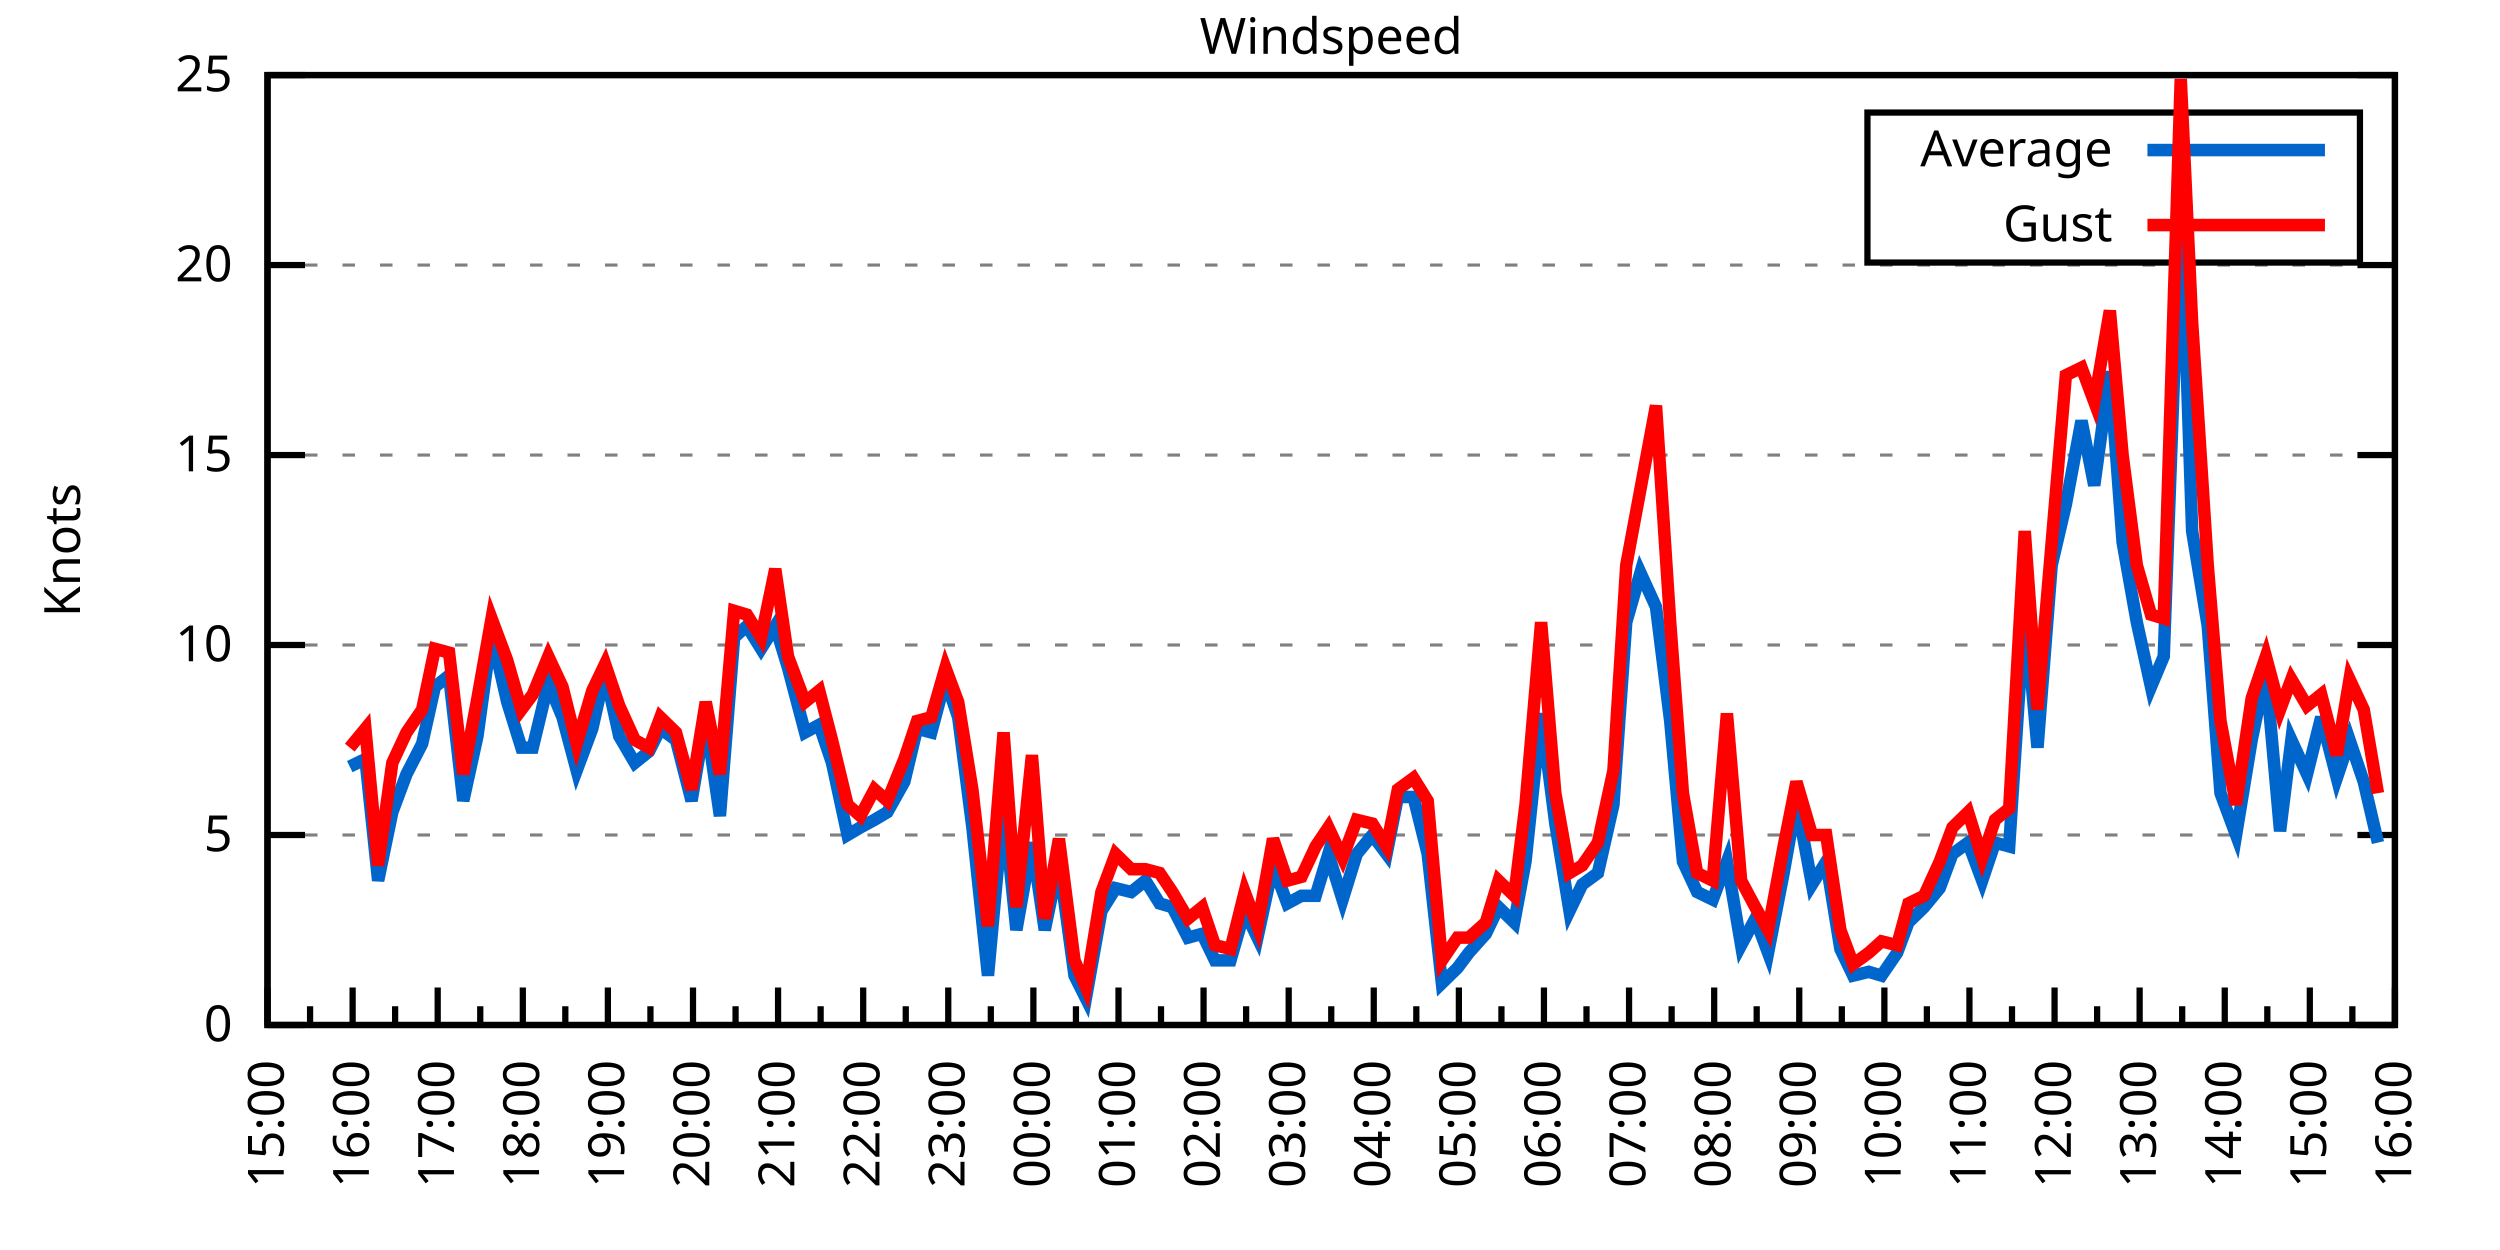
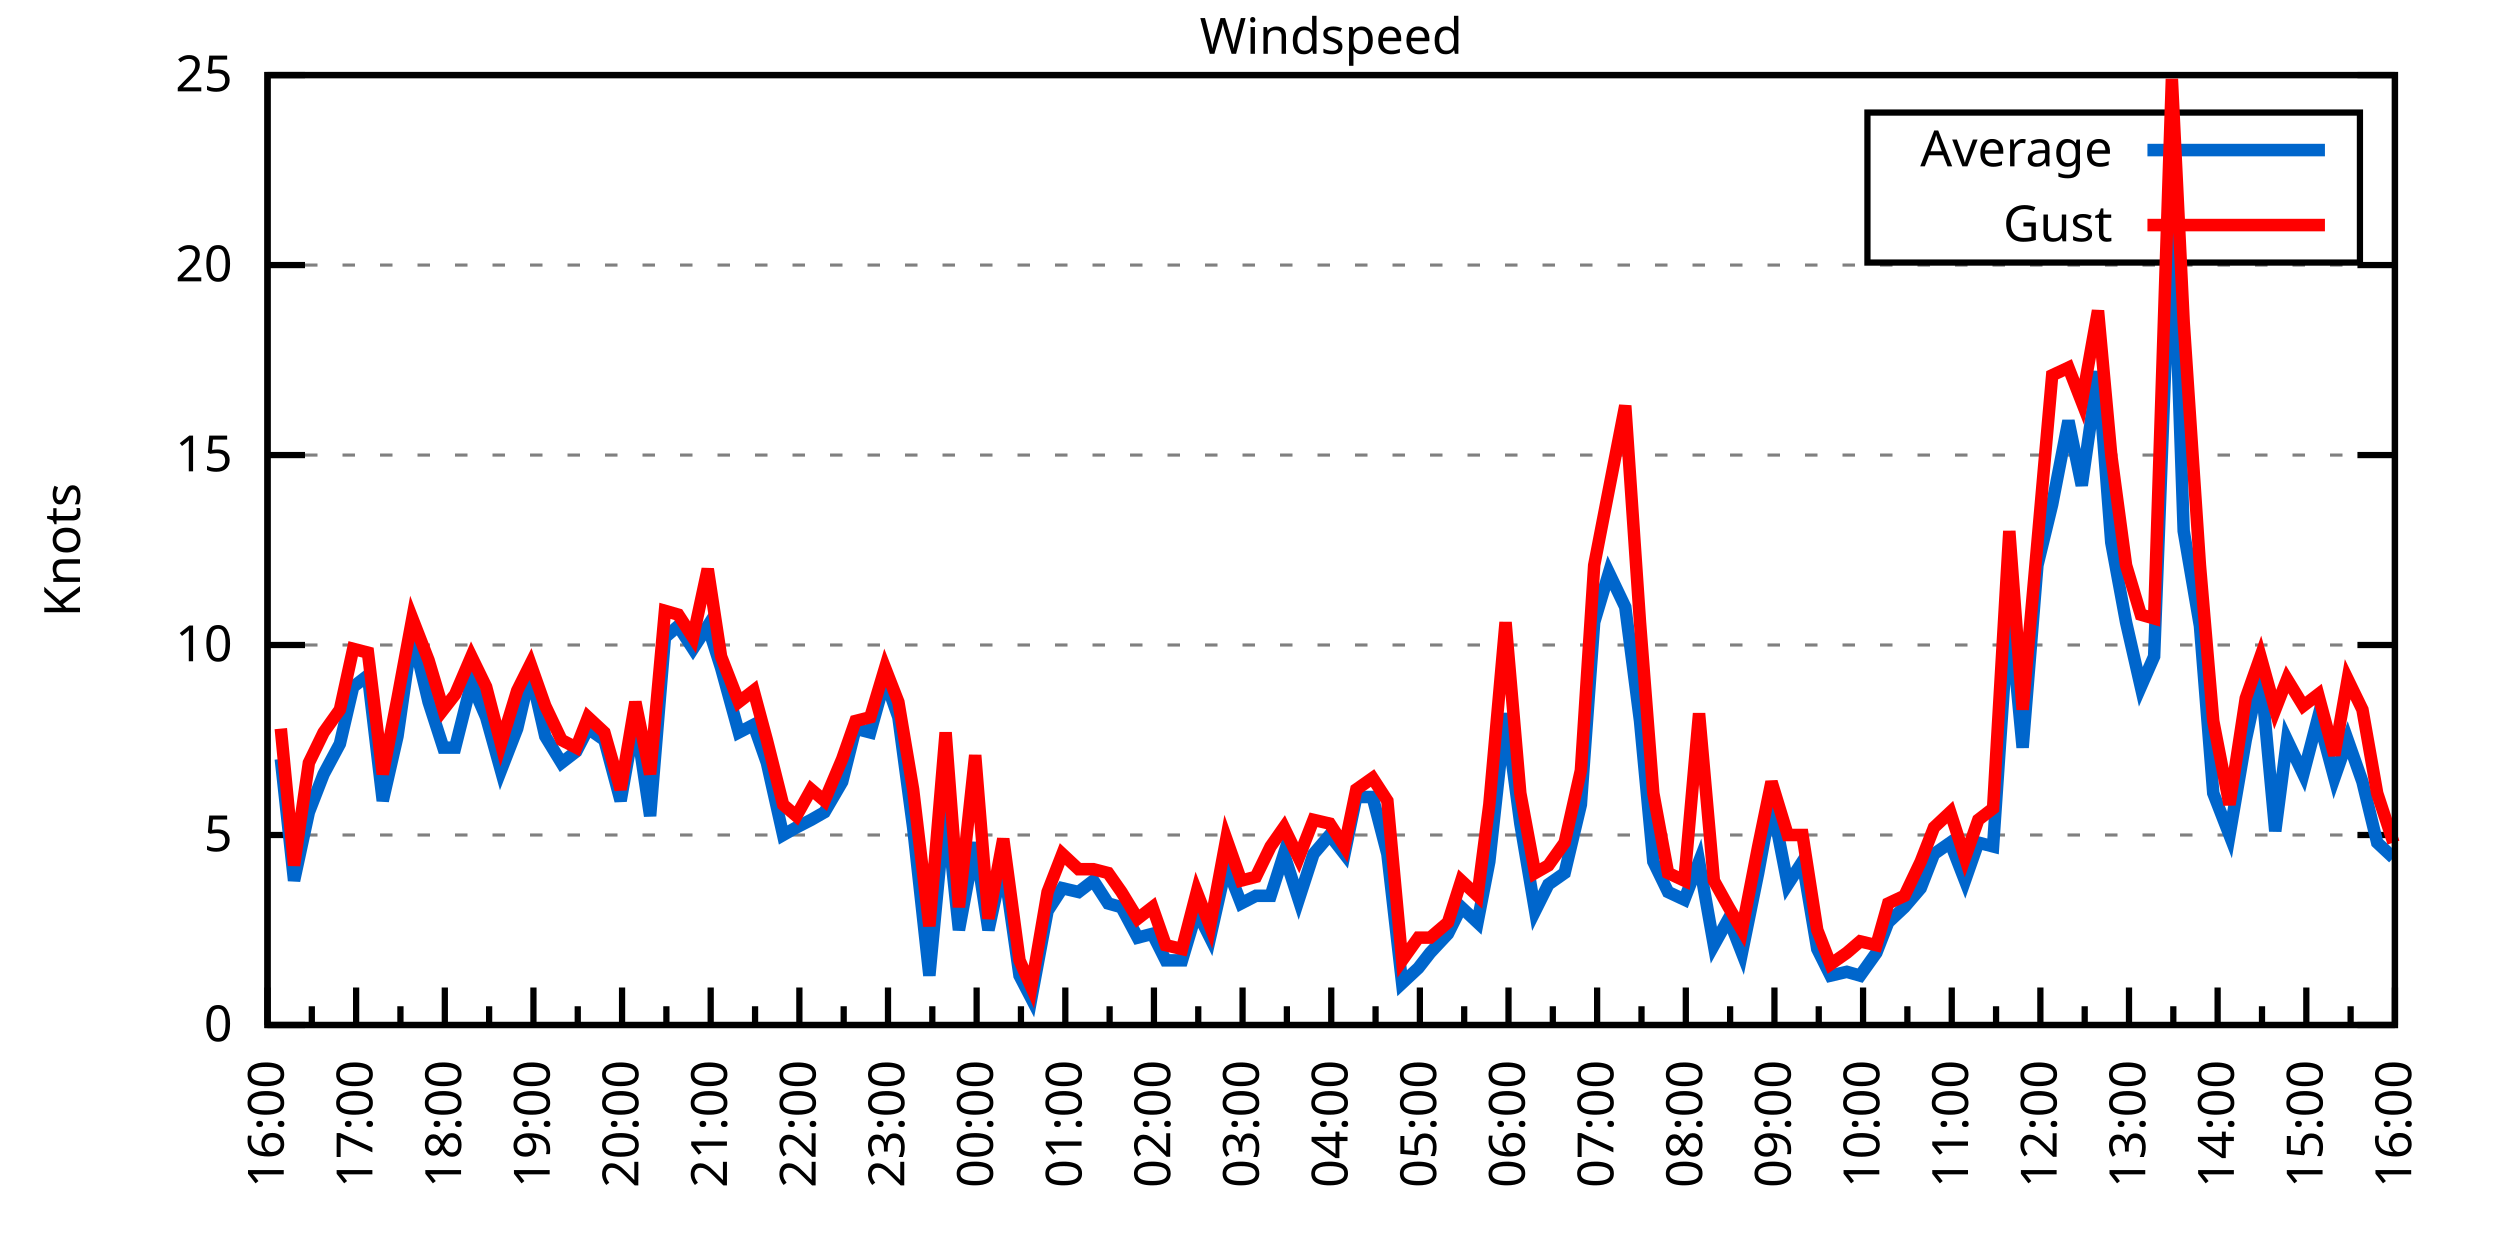
<svg xmlns="http://www.w3.org/2000/svg" xmlns:xlink="http://www.w3.org/1999/xlink" width="400" height="200" viewBox="0 0 400 200">
  <g id="gnuplot_canvas">
    <rect x="0" y="0" width="400" height="200" fill="none" />
    <defs>
      <circle id="gpDot" r="0.5" stroke-width="0.5" stroke="currentColor" />
      <path id="gpPt0" stroke-width="0.333" stroke="currentColor" d="M-1,0 h2 M0,-1 v2" />
      <path id="gpPt1" stroke-width="0.333" stroke="currentColor" d="M-1,-1 L1,1 M1,-1 L-1,1" />
      <path id="gpPt2" stroke-width="0.333" stroke="currentColor" d="M-1,0 L1,0 M0,-1 L0,1 M-1,-1 L1,1 M-1,1 L1,-1" />
      <rect id="gpPt3" stroke-width="0.333" stroke="currentColor" x="-1" y="-1" width="2" height="2" />
      <rect id="gpPt4" stroke-width="0.333" stroke="currentColor" fill="currentColor" x="-1" y="-1" width="2" height="2" />
      <circle id="gpPt5" stroke-width="0.333" stroke="currentColor" cx="0" cy="0" r="1" />
      <use xlink:href="#gpPt5" id="gpPt6" fill="currentColor" stroke="none" />
      <path id="gpPt7" stroke-width="0.333" stroke="currentColor" d="M0,-1.33 L-1.33,0.67 L1.33,0.67 z" />
      <use xlink:href="#gpPt7" id="gpPt8" fill="currentColor" stroke="none" />
      <use xlink:href="#gpPt7" id="gpPt9" stroke="currentColor" transform="rotate(180)" />
      <use xlink:href="#gpPt9" id="gpPt10" fill="currentColor" stroke="none" />
      <use xlink:href="#gpPt3" id="gpPt11" stroke="currentColor" transform="rotate(45)" />
      <use xlink:href="#gpPt11" id="gpPt12" fill="currentColor" stroke="none" />
      <path id="gpPt13" stroke-width="0.333" stroke="currentColor" d="M0,1.330 L1.265,0.411 L0.782,-1.067 L-0.782,-1.076 L-1.265,0.411 z" />
      <use xlink:href="#gpPt13" id="gpPt14" fill="currentColor" stroke="none" />
      <filter id="textbox" filterUnits="objectBoundingBox" x="0" y="0" height="1" width="1">
        <feFlood flood-color="white" flood-opacity="1" result="bgnd" />
        <feComposite in="SourceGraphic" in2="bgnd" operator="atop" />
      </filter>
      <filter id="greybox" filterUnits="objectBoundingBox" x="0" y="0" height="1" width="1">
        <feFlood flood-color="lightgrey" flood-opacity="1" result="grey" />
        <feComposite in="SourceGraphic" in2="grey" operator="atop" />
      </filter>
    </defs>
    <g fill="none" color="white" stroke="currentColor" stroke-width="1.00" stroke-linecap="butt" stroke-linejoin="miter">
</g>
    <g fill="none" color="black" stroke="currentColor" stroke-width="1.00" stroke-linecap="butt" stroke-linejoin="miter">
      <g stroke="none" shape-rendering="crispEdges">
        <polygon fill="rgb(255, 255, 255)" points="42.80,164.00 383.18,164.00 383.18,12.02 42.80,12.02 " />
      </g>
    </g>
    <g fill="none" color="black" stroke="currentColor" stroke-width="1.00" stroke-linecap="butt" stroke-linejoin="miter">
</g>
    <g fill="none" color="black" stroke="black" stroke-width="0.50" stroke-linecap="butt" stroke-linejoin="miter">
</g>
    <g fill="none" color="gray" stroke="currentColor" stroke-width="0.50" stroke-linecap="butt" stroke-linejoin="miter">
      <path stroke="gray" stroke-dasharray="2,4" class="gridline" d="M42.80,164.00 L383.19,164.00  " />
    </g>
    <g fill="none" color="gray" stroke="gray" stroke-width="1.00" stroke-linecap="butt" stroke-linejoin="miter">
</g>
    <g fill="none" color="black" stroke="currentColor" stroke-width="1.00" stroke-linecap="butt" stroke-linejoin="miter">
      <path stroke="black" d="M42.80,164.00 L48.80,164.00 M383.19,164.00 L377.19,164.00  " />
      <g transform="translate(37.20,166.60)" stroke="none" fill="black" font-family="Sans" font-size="8.00" text-anchor="end">
        <text>
          <tspan font-family="Sans"> 0</tspan>
        </text>
      </g>
    </g>
    <g fill="none" color="black" stroke="currentColor" stroke-width="1.00" stroke-linecap="butt" stroke-linejoin="miter">
</g>
    <g fill="none" color="black" stroke="black" stroke-width="0.50" stroke-linecap="butt" stroke-linejoin="miter">
</g>
    <g fill="none" color="gray" stroke="currentColor" stroke-width="0.50" stroke-linecap="butt" stroke-linejoin="miter">
      <path stroke="gray" stroke-dasharray="2,4" class="gridline" d="M42.80,133.60 L383.19,133.60  " />
    </g>
    <g fill="none" color="gray" stroke="gray" stroke-width="1.00" stroke-linecap="butt" stroke-linejoin="miter">
</g>
    <g fill="none" color="black" stroke="currentColor" stroke-width="1.00" stroke-linecap="butt" stroke-linejoin="miter">
      <path stroke="black" d="M42.80,133.60 L48.80,133.60 M383.19,133.60 L377.19,133.60  " />
      <g transform="translate(37.20,136.20)" stroke="none" fill="black" font-family="Sans" font-size="8.00" text-anchor="end">
        <text>
          <tspan font-family="Sans"> 5</tspan>
        </text>
      </g>
    </g>
    <g fill="none" color="black" stroke="currentColor" stroke-width="1.00" stroke-linecap="butt" stroke-linejoin="miter">
</g>
    <g fill="none" color="black" stroke="black" stroke-width="0.50" stroke-linecap="butt" stroke-linejoin="miter">
</g>
    <g fill="none" color="gray" stroke="currentColor" stroke-width="0.50" stroke-linecap="butt" stroke-linejoin="miter">
      <path stroke="gray" stroke-dasharray="2,4" class="gridline" d="M42.80,103.20 L383.19,103.20  " />
    </g>
    <g fill="none" color="gray" stroke="gray" stroke-width="1.00" stroke-linecap="butt" stroke-linejoin="miter">
</g>
    <g fill="none" color="black" stroke="currentColor" stroke-width="1.00" stroke-linecap="butt" stroke-linejoin="miter">
      <path stroke="black" d="M42.80,103.20 L48.80,103.20 M383.19,103.20 L377.19,103.20  " />
      <g transform="translate(37.20,105.80)" stroke="none" fill="black" font-family="Sans" font-size="8.00" text-anchor="end">
        <text>
          <tspan font-family="Sans"> 10</tspan>
        </text>
      </g>
    </g>
    <g fill="none" color="black" stroke="currentColor" stroke-width="1.00" stroke-linecap="butt" stroke-linejoin="miter">
</g>
    <g fill="none" color="black" stroke="black" stroke-width="0.50" stroke-linecap="butt" stroke-linejoin="miter">
</g>
    <g fill="none" color="gray" stroke="currentColor" stroke-width="0.50" stroke-linecap="butt" stroke-linejoin="miter">
      <path stroke="gray" stroke-dasharray="2,4" class="gridline" d="M42.80,72.81 L383.19,72.81  " />
    </g>
    <g fill="none" color="gray" stroke="gray" stroke-width="1.00" stroke-linecap="butt" stroke-linejoin="miter">
</g>
    <g fill="none" color="black" stroke="currentColor" stroke-width="1.00" stroke-linecap="butt" stroke-linejoin="miter">
      <path stroke="black" d="M42.80,72.81 L48.80,72.81 M383.19,72.81 L377.19,72.81  " />
      <g transform="translate(37.20,75.41)" stroke="none" fill="black" font-family="Sans" font-size="8.00" text-anchor="end">
        <text>
          <tspan font-family="Sans"> 15</tspan>
        </text>
      </g>
    </g>
    <g fill="none" color="black" stroke="currentColor" stroke-width="1.00" stroke-linecap="butt" stroke-linejoin="miter">
</g>
    <g fill="none" color="black" stroke="black" stroke-width="0.50" stroke-linecap="butt" stroke-linejoin="miter">
</g>
    <g fill="none" color="gray" stroke="currentColor" stroke-width="0.50" stroke-linecap="butt" stroke-linejoin="miter">
      <path stroke="gray" stroke-dasharray="2,4" class="gridline" d="M42.80,42.41 L383.19,42.41  " />
    </g>
    <g fill="none" color="gray" stroke="gray" stroke-width="1.00" stroke-linecap="butt" stroke-linejoin="miter">
</g>
    <g fill="none" color="black" stroke="currentColor" stroke-width="1.00" stroke-linecap="butt" stroke-linejoin="miter">
      <path stroke="black" d="M42.80,42.41 L48.80,42.41 M383.19,42.41 L377.19,42.41  " />
      <g transform="translate(37.20,45.01)" stroke="none" fill="black" font-family="Sans" font-size="8.00" text-anchor="end">
        <text>
          <tspan font-family="Sans"> 20</tspan>
        </text>
      </g>
    </g>
    <g fill="none" color="black" stroke="currentColor" stroke-width="1.00" stroke-linecap="butt" stroke-linejoin="miter">
</g>
    <g fill="none" color="black" stroke="black" stroke-width="0.50" stroke-linecap="butt" stroke-linejoin="miter">
</g>
    <g fill="none" color="gray" stroke="currentColor" stroke-width="0.50" stroke-linecap="butt" stroke-linejoin="miter">
      <path stroke="gray" stroke-dasharray="2,4" class="gridline" d="M42.80,12.01 L383.19,12.01  " />
    </g>
    <g fill="none" color="gray" stroke="gray" stroke-width="1.00" stroke-linecap="butt" stroke-linejoin="miter">
</g>
    <g fill="none" color="black" stroke="currentColor" stroke-width="1.00" stroke-linecap="butt" stroke-linejoin="miter">
      <path stroke="black" d="M42.80,12.01 L48.80,12.01 M383.19,12.01 L377.19,12.01  " />
      <g transform="translate(37.20,14.61)" stroke="none" fill="black" font-family="Sans" font-size="8.00" text-anchor="end">
        <text>
          <tspan font-family="Sans"> 25</tspan>
        </text>
      </g>
    </g>
    <g fill="none" color="black" stroke="currentColor" stroke-width="1.00" stroke-linecap="butt" stroke-linejoin="miter">
      <path stroke="black" d="M42.80,164.00 L42.80,158.00  " />
      <g transform="translate(45.40,169.60) rotate(270)" stroke="none" fill="black" font-family="Sans" font-size="8.00" text-anchor="end">
        <text>
+           <tspan font-family="Sans">16:00</tspan>
+         </text>
+       </g>
+     </g>
+     <g fill="none" color="black" stroke="currentColor" stroke-width="1.00" stroke-linecap="butt" stroke-linejoin="miter">
+       <path stroke="black" d="M49.89,164.00 L49.89,161.00 M56.98,164.00 L56.98,158.00  " />
+       <g transform="translate(59.58,169.60) rotate(270)" stroke="none" fill="black" font-family="Sans" font-size="8.00" text-anchor="end">
+         <text>
+           <tspan font-family="Sans">17:00</tspan>
+         </text>
+       </g>
+     </g>
+     <g fill="none" color="black" stroke="currentColor" stroke-width="1.00" stroke-linecap="butt" stroke-linejoin="miter">
+       <path stroke="black" d="M64.07,164.00 L64.07,161.00 M71.17,164.00 L71.17,158.00  " />
+       <g transform="translate(73.77,169.60) rotate(270)" stroke="none" fill="black" font-family="Sans" font-size="8.00" text-anchor="end">
+         <text>
+           <tspan font-family="Sans">18:00</tspan>
+         </text>
+       </g>
+     </g>
+     <g fill="none" color="black" stroke="currentColor" stroke-width="1.00" stroke-linecap="butt" stroke-linejoin="miter">
+       <path stroke="black" d="M78.26,164.00 L78.26,161.00 M85.35,164.00 L85.35,158.00  " />
+       <g transform="translate(87.95,169.60) rotate(270)" stroke="none" fill="black" font-family="Sans" font-size="8.00" text-anchor="end">
+         <text>
+           <tspan font-family="Sans">19:00</tspan>
+         </text>
+       </g>
+     </g>
+     <g fill="none" color="black" stroke="currentColor" stroke-width="1.00" stroke-linecap="butt" stroke-linejoin="miter">
+       <path stroke="black" d="M92.44,164.00 L92.44,161.00 M99.53,164.00 L99.53,158.00  " />
+       <g transform="translate(102.13,169.60) rotate(270)" stroke="none" fill="black" font-family="Sans" font-size="8.00" text-anchor="end">
+         <text>
+           <tspan font-family="Sans">20:00</tspan>
+         </text>
+       </g>
+     </g>
+     <g fill="none" color="black" stroke="currentColor" stroke-width="1.00" stroke-linecap="butt" stroke-linejoin="miter">
+       <path stroke="black" d="M106.62,164.00 L106.62,161.00 M113.71,164.00 L113.71,158.00  " />
+       <g transform="translate(116.31,169.60) rotate(270)" stroke="none" fill="black" font-family="Sans" font-size="8.00" text-anchor="end">
+         <text>
+           <tspan font-family="Sans">21:00</tspan>
+         </text>
+       </g>
+     </g>
+     <g fill="none" color="black" stroke="currentColor" stroke-width="1.00" stroke-linecap="butt" stroke-linejoin="miter">
+       <path stroke="black" d="M120.81,164.00 L120.81,161.00 M127.90,164.00 L127.90,158.00  " />
+       <g transform="translate(130.50,169.60) rotate(270)" stroke="none" fill="black" font-family="Sans" font-size="8.00" text-anchor="end">
+         <text>
+           <tspan font-family="Sans">22:00</tspan>
+         </text>
+       </g>
+     </g>
+     <g fill="none" color="black" stroke="currentColor" stroke-width="1.00" stroke-linecap="butt" stroke-linejoin="miter">
+       <path stroke="black" d="M134.99,164.00 L134.99,161.00 M142.08,164.00 L142.08,158.00  " />
+       <g transform="translate(144.68,169.60) rotate(270)" stroke="none" fill="black" font-family="Sans" font-size="8.00" text-anchor="end">
+         <text>
+           <tspan font-family="Sans">23:00</tspan>
+         </text>
+       </g>
+     </g>
+     <g fill="none" color="black" stroke="currentColor" stroke-width="1.00" stroke-linecap="butt" stroke-linejoin="miter">
+       <path stroke="black" d="M149.17,164.00 L149.17,161.00 M156.26,164.00 L156.26,158.00  " />
+       <g transform="translate(158.86,169.60) rotate(270)" stroke="none" fill="black" font-family="Sans" font-size="8.00" text-anchor="end">
+         <text>
+           <tspan font-family="Sans">00:00</tspan>
+         </text>
+       </g>
+     </g>
+     <g fill="none" color="black" stroke="currentColor" stroke-width="1.00" stroke-linecap="butt" stroke-linejoin="miter">
+       <path stroke="black" d="M163.35,164.00 L163.35,161.00 M170.45,164.00 L170.45,158.00  " />
+       <g transform="translate(173.05,169.60) rotate(270)" stroke="none" fill="black" font-family="Sans" font-size="8.00" text-anchor="end">
+         <text>
+           <tspan font-family="Sans">01:00</tspan>
+         </text>
+       </g>
+     </g>
+     <g fill="none" color="black" stroke="currentColor" stroke-width="1.00" stroke-linecap="butt" stroke-linejoin="miter">
+       <path stroke="black" d="M177.54,164.00 L177.54,161.00 M184.63,164.00 L184.63,158.00  " />
+       <g transform="translate(187.23,169.60) rotate(270)" stroke="none" fill="black" font-family="Sans" font-size="8.00" text-anchor="end">
+         <text>
+           <tspan font-family="Sans">02:00</tspan>
+         </text>
+       </g>
+     </g>
+     <g fill="none" color="black" stroke="currentColor" stroke-width="1.00" stroke-linecap="butt" stroke-linejoin="miter">
+       <path stroke="black" d="M191.72,164.00 L191.72,161.00 M198.81,164.00 L198.81,158.00  " />
+       <g transform="translate(201.41,169.60) rotate(270)" stroke="none" fill="black" font-family="Sans" font-size="8.00" text-anchor="end">
+         <text>
+           <tspan font-family="Sans">03:00</tspan>
+         </text>
+       </g>
+     </g>
+     <g fill="none" color="black" stroke="currentColor" stroke-width="1.00" stroke-linecap="butt" stroke-linejoin="miter">
+       <path stroke="black" d="M205.90,164.00 L205.90,161.00 M213.00,164.00 L213.00,158.00  " />
+       <g transform="translate(215.60,169.60) rotate(270)" stroke="none" fill="black" font-family="Sans" font-size="8.00" text-anchor="end">
+         <text>
+           <tspan font-family="Sans">04:00</tspan>
+         </text>
+       </g>
+     </g>
+     <g fill="none" color="black" stroke="currentColor" stroke-width="1.00" stroke-linecap="butt" stroke-linejoin="miter">
+       <path stroke="black" d="M220.09,164.00 L220.09,161.00 M227.18,164.00 L227.18,158.00  " />
+       <g transform="translate(229.78,169.60) rotate(270)" stroke="none" fill="black" font-family="Sans" font-size="8.00" text-anchor="end">
+         <text>
+           <tspan font-family="Sans">05:00</tspan>
+         </text>
+       </g>
+     </g>
+     <g fill="none" color="black" stroke="currentColor" stroke-width="1.00" stroke-linecap="butt" stroke-linejoin="miter">
+       <path stroke="black" d="M234.27,164.00 L234.27,161.00 M241.36,164.00 L241.36,158.00  " />
+       <g transform="translate(243.96,169.60) rotate(270)" stroke="none" fill="black" font-family="Sans" font-size="8.00" text-anchor="end">
+         <text>
+           <tspan font-family="Sans">06:00</tspan>
+         </text>
+       </g>
+     </g>
+     <g fill="none" color="black" stroke="currentColor" stroke-width="1.00" stroke-linecap="butt" stroke-linejoin="miter">
+       <path stroke="black" d="M248.45,164.00 L248.45,161.00 M255.54,164.00 L255.54,158.00  " />
+       <g transform="translate(258.14,169.60) rotate(270)" stroke="none" fill="black" font-family="Sans" font-size="8.00" text-anchor="end">
+         <text>
+           <tspan font-family="Sans">07:00</tspan>
+         </text>
+       </g>
+     </g>
+     <g fill="none" color="black" stroke="currentColor" stroke-width="1.00" stroke-linecap="butt" stroke-linejoin="miter">
+       <path stroke="black" d="M262.64,164.00 L262.64,161.00 M269.73,164.00 L269.73,158.00  " />
+       <g transform="translate(272.33,169.60) rotate(270)" stroke="none" fill="black" font-family="Sans" font-size="8.00" text-anchor="end">
+         <text>
+           <tspan font-family="Sans">08:00</tspan>
+         </text>
+       </g>
+     </g>
+     <g fill="none" color="black" stroke="currentColor" stroke-width="1.00" stroke-linecap="butt" stroke-linejoin="miter">
+       <path stroke="black" d="M276.82,164.00 L276.82,161.00 M283.91,164.00 L283.91,158.00  " />
+       <g transform="translate(286.51,169.60) rotate(270)" stroke="none" fill="black" font-family="Sans" font-size="8.00" text-anchor="end">
+         <text>
+           <tspan font-family="Sans">09:00</tspan>
+         </text>
+       </g>
+     </g>
+     <g fill="none" color="black" stroke="currentColor" stroke-width="1.00" stroke-linecap="butt" stroke-linejoin="miter">
+       <path stroke="black" d="M291.00,164.00 L291.00,161.00 M298.09,164.00 L298.09,158.00  " />
+       <g transform="translate(300.69,169.60) rotate(270)" stroke="none" fill="black" font-family="Sans" font-size="8.00" text-anchor="end">
+         <text>
+           <tspan font-family="Sans">10:00</tspan>
+         </text>
+       </g>
+     </g>
+     <g fill="none" color="black" stroke="currentColor" stroke-width="1.00" stroke-linecap="butt" stroke-linejoin="miter">
+       <path stroke="black" d="M305.18,164.00 L305.18,161.00 M312.28,164.00 L312.28,158.00  " />
+       <g transform="translate(314.88,169.60) rotate(270)" stroke="none" fill="black" font-family="Sans" font-size="8.00" text-anchor="end">
+         <text>
+           <tspan font-family="Sans">11:00</tspan>
+         </text>
+       </g>
+     </g>
+     <g fill="none" color="black" stroke="currentColor" stroke-width="1.00" stroke-linecap="butt" stroke-linejoin="miter">
+       <path stroke="black" d="M319.37,164.00 L319.37,161.00 M326.46,164.00 L326.46,158.00  " />
+       <g transform="translate(329.06,169.60) rotate(270)" stroke="none" fill="black" font-family="Sans" font-size="8.00" text-anchor="end">
+         <text>
+           <tspan font-family="Sans">12:00</tspan>
+         </text>
+       </g>
+     </g>
+     <g fill="none" color="black" stroke="currentColor" stroke-width="1.00" stroke-linecap="butt" stroke-linejoin="miter">
+       <path stroke="black" d="M333.55,164.00 L333.55,161.00 M340.64,164.00 L340.64,158.00  " />
+       <g transform="translate(343.24,169.60) rotate(270)" stroke="none" fill="black" font-family="Sans" font-size="8.00" text-anchor="end">
+         <text>
+           <tspan font-family="Sans">13:00</tspan>
+         </text>
+       </g>
+     </g>
+     <g fill="none" color="black" stroke="currentColor" stroke-width="1.00" stroke-linecap="butt" stroke-linejoin="miter">
+       <path stroke="black" d="M347.73,164.00 L347.73,161.00 M354.82,164.00 L354.82,158.00  " />
+       <g transform="translate(357.42,169.60) rotate(270)" stroke="none" fill="black" font-family="Sans" font-size="8.00" text-anchor="end">
+         <text>
+           <tspan font-family="Sans">14:00</tspan>
+         </text>
+       </g>
+     </g>
+     <g fill="none" color="black" stroke="currentColor" stroke-width="1.00" stroke-linecap="butt" stroke-linejoin="miter">
+       <path stroke="black" d="M361.92,164.00 L361.92,161.00 M369.01,164.00 L369.01,158.00  " />
+       <g transform="translate(371.61,169.60) rotate(270)" stroke="none" fill="black" font-family="Sans" font-size="8.00" text-anchor="end">
+         <text>
          <tspan font-family="Sans">15:00</tspan>
        </text>
      </g>
    </g>
    <g fill="none" color="black" stroke="currentColor" stroke-width="1.00" stroke-linecap="butt" stroke-linejoin="miter">
-       <path stroke="black" d="M49.61,164.00 L49.61,161.00 M56.42,164.00 L56.42,158.00  " />
-       <g transform="translate(59.02,169.60) rotate(270)" stroke="none" fill="black" font-family="Sans" font-size="8.00" text-anchor="end">
-         <text>
-           <tspan font-family="Sans">16:00</tspan>
-         </text>
-       </g>
-     </g>
-     <g fill="none" color="black" stroke="currentColor" stroke-width="1.00" stroke-linecap="butt" stroke-linejoin="miter">
-       <path stroke="black" d="M63.22,164.00 L63.22,161.00 M70.03,164.00 L70.03,158.00  " />
-       <g transform="translate(72.63,169.60) rotate(270)" stroke="none" fill="black" font-family="Sans" font-size="8.00" text-anchor="end">
-         <text>
-           <tspan font-family="Sans">17:00</tspan>
-         </text>
-       </g>
-     </g>
-     <g fill="none" color="black" stroke="currentColor" stroke-width="1.00" stroke-linecap="butt" stroke-linejoin="miter">
-       <path stroke="black" d="M76.84,164.00 L76.84,161.00 M83.65,164.00 L83.65,158.00  " />
-       <g transform="translate(86.25,169.60) rotate(270)" stroke="none" fill="black" font-family="Sans" font-size="8.00" text-anchor="end">
-         <text>
-           <tspan font-family="Sans">18:00</tspan>
-         </text>
-       </g>
-     </g>
-     <g fill="none" color="black" stroke="currentColor" stroke-width="1.00" stroke-linecap="butt" stroke-linejoin="miter">
-       <path stroke="black" d="M90.45,164.00 L90.45,161.00 M97.26,164.00 L97.26,158.00  " />
-       <g transform="translate(99.86,169.60) rotate(270)" stroke="none" fill="black" font-family="Sans" font-size="8.00" text-anchor="end">
-         <text>
-           <tspan font-family="Sans">19:00</tspan>
-         </text>
-       </g>
-     </g>
-     <g fill="none" color="black" stroke="currentColor" stroke-width="1.00" stroke-linecap="butt" stroke-linejoin="miter">
-       <path stroke="black" d="M104.07,164.00 L104.07,161.00 M110.88,164.00 L110.88,158.00  " />
-       <g transform="translate(113.48,169.60) rotate(270)" stroke="none" fill="black" font-family="Sans" font-size="8.00" text-anchor="end">
-         <text>
-           <tspan font-family="Sans">20:00</tspan>
-         </text>
-       </g>
-     </g>
-     <g fill="none" color="black" stroke="currentColor" stroke-width="1.00" stroke-linecap="butt" stroke-linejoin="miter">
-       <path stroke="black" d="M117.69,164.00 L117.69,161.00 M124.49,164.00 L124.49,158.00  " />
-       <g transform="translate(127.09,169.60) rotate(270)" stroke="none" fill="black" font-family="Sans" font-size="8.00" text-anchor="end">
-         <text>
-           <tspan font-family="Sans">21:00</tspan>
-         </text>
-       </g>
-     </g>
-     <g fill="none" color="black" stroke="currentColor" stroke-width="1.00" stroke-linecap="butt" stroke-linejoin="miter">
-       <path stroke="black" d="M131.30,164.00 L131.30,161.00 M138.11,164.00 L138.11,158.00  " />
-       <g transform="translate(140.71,169.60) rotate(270)" stroke="none" fill="black" font-family="Sans" font-size="8.00" text-anchor="end">
-         <text>
-           <tspan font-family="Sans">22:00</tspan>
-         </text>
-       </g>
-     </g>
-     <g fill="none" color="black" stroke="currentColor" stroke-width="1.00" stroke-linecap="butt" stroke-linejoin="miter">
-       <path stroke="black" d="M144.92,164.00 L144.92,161.00 M151.72,164.00 L151.72,158.00  " />
-       <g transform="translate(154.32,169.60) rotate(270)" stroke="none" fill="black" font-family="Sans" font-size="8.00" text-anchor="end">
-         <text>
-           <tspan font-family="Sans">23:00</tspan>
-         </text>
-       </g>
-     </g>
-     <g fill="none" color="black" stroke="currentColor" stroke-width="1.00" stroke-linecap="butt" stroke-linejoin="miter">
-       <path stroke="black" d="M158.53,164.00 L158.53,161.00 M165.34,164.00 L165.34,158.00  " />
-       <g transform="translate(167.94,169.60) rotate(270)" stroke="none" fill="black" font-family="Sans" font-size="8.00" text-anchor="end">
-         <text>
-           <tspan font-family="Sans">00:00</tspan>
-         </text>
-       </g>
-     </g>
-     <g fill="none" color="black" stroke="currentColor" stroke-width="1.00" stroke-linecap="butt" stroke-linejoin="miter">
-       <path stroke="black" d="M172.15,164.00 L172.15,161.00 M178.96,164.00 L178.96,158.00  " />
-       <g transform="translate(181.56,169.60) rotate(270)" stroke="none" fill="black" font-family="Sans" font-size="8.00" text-anchor="end">
-         <text>
-           <tspan font-family="Sans">01:00</tspan>
-         </text>
-       </g>
-     </g>
-     <g fill="none" color="black" stroke="currentColor" stroke-width="1.00" stroke-linecap="butt" stroke-linejoin="miter">
-       <path stroke="black" d="M185.76,164.00 L185.76,161.00 M192.57,164.00 L192.57,158.00  " />
-       <g transform="translate(195.17,169.60) rotate(270)" stroke="none" fill="black" font-family="Sans" font-size="8.00" text-anchor="end">
-         <text>
-           <tspan font-family="Sans">02:00</tspan>
-         </text>
-       </g>
-     </g>
-     <g fill="none" color="black" stroke="currentColor" stroke-width="1.00" stroke-linecap="butt" stroke-linejoin="miter">
-       <path stroke="black" d="M199.38,164.00 L199.38,161.00 M206.19,164.00 L206.19,158.00  " />
-       <g transform="translate(208.79,169.60) rotate(270)" stroke="none" fill="black" font-family="Sans" font-size="8.00" text-anchor="end">
-         <text>
-           <tspan font-family="Sans">03:00</tspan>
-         </text>
-       </g>
-     </g>
-     <g fill="none" color="black" stroke="currentColor" stroke-width="1.00" stroke-linecap="butt" stroke-linejoin="miter">
-       <path stroke="black" d="M213.00,164.00 L213.00,161.00 M219.80,164.00 L219.80,158.00  " />
-       <g transform="translate(222.40,169.60) rotate(270)" stroke="none" fill="black" font-family="Sans" font-size="8.00" text-anchor="end">
-         <text>
-           <tspan font-family="Sans">04:00</tspan>
-         </text>
-       </g>
-     </g>
-     <g fill="none" color="black" stroke="currentColor" stroke-width="1.00" stroke-linecap="butt" stroke-linejoin="miter">
-       <path stroke="black" d="M226.61,164.00 L226.61,161.00 M233.42,164.00 L233.42,158.00  " />
-       <g transform="translate(236.02,169.60) rotate(270)" stroke="none" fill="black" font-family="Sans" font-size="8.00" text-anchor="end">
-         <text>
-           <tspan font-family="Sans">05:00</tspan>
-         </text>
-       </g>
-     </g>
-     <g fill="none" color="black" stroke="currentColor" stroke-width="1.00" stroke-linecap="butt" stroke-linejoin="miter">
-       <path stroke="black" d="M240.23,164.00 L240.23,161.00 M247.03,164.00 L247.03,158.00  " />
-       <g transform="translate(249.63,169.60) rotate(270)" stroke="none" fill="black" font-family="Sans" font-size="8.00" text-anchor="end">
-         <text>
-           <tspan font-family="Sans">06:00</tspan>
-         </text>
-       </g>
-     </g>
-     <g fill="none" color="black" stroke="currentColor" stroke-width="1.00" stroke-linecap="butt" stroke-linejoin="miter">
-       <path stroke="black" d="M253.84,164.00 L253.84,161.00 M260.65,164.00 L260.65,158.00  " />
-       <g transform="translate(263.25,169.60) rotate(270)" stroke="none" fill="black" font-family="Sans" font-size="8.00" text-anchor="end">
-         <text>
-           <tspan font-family="Sans">07:00</tspan>
-         </text>
-       </g>
-     </g>
-     <g fill="none" color="black" stroke="currentColor" stroke-width="1.00" stroke-linecap="butt" stroke-linejoin="miter">
-       <path stroke="black" d="M267.46,164.00 L267.46,161.00 M274.27,164.00 L274.27,158.00  " />
-       <g transform="translate(276.87,169.60) rotate(270)" stroke="none" fill="black" font-family="Sans" font-size="8.00" text-anchor="end">
-         <text>
-           <tspan font-family="Sans">08:00</tspan>
-         </text>
-       </g>
-     </g>
-     <g fill="none" color="black" stroke="currentColor" stroke-width="1.00" stroke-linecap="butt" stroke-linejoin="miter">
-       <path stroke="black" d="M281.07,164.00 L281.07,161.00 M287.88,164.00 L287.88,158.00  " />
-       <g transform="translate(290.48,169.60) rotate(270)" stroke="none" fill="black" font-family="Sans" font-size="8.00" text-anchor="end">
-         <text>
-           <tspan font-family="Sans">09:00</tspan>
-         </text>
-       </g>
-     </g>
-     <g fill="none" color="black" stroke="currentColor" stroke-width="1.00" stroke-linecap="butt" stroke-linejoin="miter">
-       <path stroke="black" d="M294.69,164.00 L294.69,161.00 M301.50,164.00 L301.50,158.00  " />
-       <g transform="translate(304.10,169.60) rotate(270)" stroke="none" fill="black" font-family="Sans" font-size="8.00" text-anchor="end">
-         <text>
-           <tspan font-family="Sans">10:00</tspan>
-         </text>
-       </g>
-     </g>
-     <g fill="none" color="black" stroke="currentColor" stroke-width="1.00" stroke-linecap="butt" stroke-linejoin="miter">
-       <path stroke="black" d="M308.30,164.00 L308.30,161.00 M315.11,164.00 L315.11,158.00  " />
-       <g transform="translate(317.71,169.60) rotate(270)" stroke="none" fill="black" font-family="Sans" font-size="8.00" text-anchor="end">
-         <text>
-           <tspan font-family="Sans">11:00</tspan>
-         </text>
-       </g>
-     </g>
-     <g fill="none" color="black" stroke="currentColor" stroke-width="1.00" stroke-linecap="butt" stroke-linejoin="miter">
-       <path stroke="black" d="M321.92,164.00 L321.92,161.00 M328.73,164.00 L328.73,158.00  " />
-       <g transform="translate(331.33,169.60) rotate(270)" stroke="none" fill="black" font-family="Sans" font-size="8.00" text-anchor="end">
-         <text>
-           <tspan font-family="Sans">12:00</tspan>
-         </text>
-       </g>
-     </g>
-     <g fill="none" color="black" stroke="currentColor" stroke-width="1.00" stroke-linecap="butt" stroke-linejoin="miter">
-       <path stroke="black" d="M335.54,164.00 L335.54,161.00 M342.34,164.00 L342.34,158.00  " />
-       <g transform="translate(344.94,169.60) rotate(270)" stroke="none" fill="black" font-family="Sans" font-size="8.00" text-anchor="end">
-         <text>
-           <tspan font-family="Sans">13:00</tspan>
-         </text>
-       </g>
-     </g>
-     <g fill="none" color="black" stroke="currentColor" stroke-width="1.00" stroke-linecap="butt" stroke-linejoin="miter">
-       <path stroke="black" d="M349.15,164.00 L349.15,161.00 M355.96,164.00 L355.96,158.00  " />
-       <g transform="translate(358.56,169.60) rotate(270)" stroke="none" fill="black" font-family="Sans" font-size="8.00" text-anchor="end">
-         <text>
-           <tspan font-family="Sans">14:00</tspan>
-         </text>
-       </g>
-     </g>
-     <g fill="none" color="black" stroke="currentColor" stroke-width="1.00" stroke-linecap="butt" stroke-linejoin="miter">
-       <path stroke="black" d="M362.77,164.00 L362.77,161.00 M369.57,164.00 L369.57,158.00  " />
-       <g transform="translate(372.17,169.60) rotate(270)" stroke="none" fill="black" font-family="Sans" font-size="8.00" text-anchor="end">
-         <text>
-           <tspan font-family="Sans">15:00</tspan>
-         </text>
-       </g>
-     </g>
-     <g fill="none" color="black" stroke="currentColor" stroke-width="1.00" stroke-linecap="butt" stroke-linejoin="miter">
-       <path stroke="black" d="M376.38,164.00 L376.38,161.00 M383.19,164.00 L383.19,158.00  " />
+       <path stroke="black" d="M376.10,164.00 L376.10,161.00 M383.19,164.00 L383.19,158.00  " />
      <g transform="translate(385.79,169.60) rotate(270)" stroke="none" fill="black" font-family="Sans" font-size="8.00" text-anchor="end">
        <text>
          <tspan font-family="Sans">16:00</tspan>
        </text>
      </g>
    </g>
    <g fill="none" color="black" stroke="currentColor" stroke-width="1.00" stroke-linecap="butt" stroke-linejoin="miter">
</g>
    <g fill="none" color="black" stroke="currentColor" stroke-width="1.00" stroke-linecap="butt" stroke-linejoin="miter">
      <path stroke="black" d="M42.80,12.01 L42.80,164.00 L383.19,164.00 L383.19,12.01 L42.80,12.01 Z  " />
    </g>
    <g fill="none" color="black" stroke="currentColor" stroke-width="1.00" stroke-linecap="butt" stroke-linejoin="miter">
      <g transform="translate(12.80,88.01) rotate(270)" stroke="none" fill="black" font-family="Sans" font-size="8.00" text-anchor="middle">
        <text>
          <tspan font-family="Sans">Knots</tspan>
        </text>
      </g>
    </g>
    <g fill="none" color="black" stroke="currentColor" stroke-width="1.00" stroke-linecap="butt" stroke-linejoin="miter">
</g>
    <g fill="none" color="black" stroke="currentColor" stroke-width="1.00" stroke-linecap="butt" stroke-linejoin="miter">
      <path stroke="black" d="M298.79,42.01 L298.79,18.01 L377.59,18.01 L377.59,42.01 L298.79,42.01 Z  " />
    </g>
    <g id="Windspeed_plot_1">
      <g fill="none" color="white" stroke="black" stroke-width="2.00" stroke-linecap="butt" stroke-linejoin="miter">
</g>
      <g fill="none" color="black" stroke="currentColor" stroke-width="2.00" stroke-linecap="butt" stroke-linejoin="miter">
        <g transform="translate(337.99,26.61)" stroke="none" fill="black" font-family="Sans" font-size="8.00" text-anchor="end">
          <text>
            <tspan font-family="Sans">Average</tspan>
          </text>
        </g>
      </g>
      <g fill="none" color="black" stroke="currentColor" stroke-width="2.00" stroke-linecap="butt" stroke-linejoin="miter">
-         <path stroke="rgb(  0, 102, 204)" d="M343.59,24.01 L371.99,24.01 M55.96,122.66 L58.46,121.44 L60.50,140.90 L62.77,129.95 L65.04,123.87 L67.54,119.01   L69.58,109.89 L71.85,108.07 L74.12,128.13 L76.39,117.80 L78.65,101.38 L81.15,112.32 L83.42,119.62 L85.24,119.62   L87.73,109.28 L90.00,114.76 L92.27,123.27 L94.77,116.58 L96.81,107.46 L99.08,117.80 L101.57,122.05 L103.84,120.23   L105.66,116.58 L108.15,118.40 L110.65,128.13 L112.92,114.76 L115.19,130.56 L117.46,101.99 L119.50,100.16 L121.77,103.81   L124.04,100.16 L126.08,106.85 L128.81,117.19 L131.07,115.97 L133.12,122.05 L135.61,133.60 L137.66,132.39 L139.92,131.17   L141.97,129.95 L144.69,125.09 L146.73,116.58 L149.00,117.19 L151.27,108.68 L153.31,114.76 L155.58,132.39 L158.08,156.10   L160.57,128.74 L162.62,148.80 L165.11,134.82 L167.16,148.80 L169.43,137.86 L171.92,156.10 L173.74,159.74 L176.23,145.76   L178.50,142.11 L181.00,142.72 L183.27,140.90 L185.54,144.55 L187.58,145.15 L190.08,150.02 L192.34,149.41 L194.39,153.66   L196.88,153.66 L199.15,145.76 L201.19,150.02 L203.69,138.47 L205.96,144.55 L208.23,143.33 L210.50,143.33 L212.54,136.64   L214.81,143.94 L217.08,136.64 L219.58,133.60 L221.85,136.64 L223.66,127.52 L226.16,127.52 L228.43,136.64 L230.70,157.31   L233.19,154.88 L235.01,152.45 L237.73,149.41 L239.77,145.15 L242.27,147.59 L244.08,137.86 L246.58,114.15 L248.85,131.78   L251.12,145.76 L253.16,141.51 L255.66,139.68 L258.15,128.74 L260.20,99.56 L262.47,91.65 L264.96,97.12 L267.23,115.36   L269.27,137.86 L271.54,142.72 L274.04,143.94 L276.31,137.86 L278.58,151.23 L280.85,146.98 L282.89,152.45 L285.38,139.68   L287.43,128.13 L289.92,141.51 L292.19,137.86 L294.46,151.84 L296.50,156.10 L299.00,155.49 L301.04,156.10 L303.54,152.45   L305.35,147.59 L307.85,145.15 L310.35,142.11 L312.39,136.64 L314.89,134.82 L317.15,140.90 L319.20,134.82 L321.47,135.43   L323.96,97.12 L326.00,119.62 L328.27,90.44 L330.54,80.71 L333.04,67.33 L335.08,77.67 L337.58,59.43 L339.62,86.79   L341.89,99.56 L344.16,109.89 L346.20,105.03 L348.92,30.86 L350.74,84.97 L353.24,100.16 L355.28,126.91 L357.77,133.60   L360.27,118.40 L362.54,107.46 L364.81,132.99 L366.62,118.40 L369.12,123.87 L371.39,114.76 L373.89,124.48 L375.93,118.40   L378.20,125.09 L380.47,134.82  " />
+         <path stroke="rgb(  0, 102, 204)" d="M343.59,24.01 L371.99,24.01 M44.93,121.44 L47.05,140.90 L49.42,129.95 L51.78,123.87 L54.38,119.01 L56.51,109.89   L58.87,108.07 L61.24,128.13 L63.60,117.80 L65.97,101.38 L68.57,112.32 L70.93,119.62 L72.82,119.62 L75.42,109.28   L77.78,114.76 L80.15,123.27 L82.75,116.58 L84.88,107.46 L87.24,117.80 L89.84,122.05 L92.20,120.23 L94.09,116.58   L96.70,118.40 L99.30,128.13 L101.66,114.76 L104.02,130.56 L106.39,101.99 L108.51,100.16 L110.88,103.81 L113.24,100.16   L115.37,106.85 L118.21,117.19 L120.57,115.97 L122.70,122.05 L125.30,133.60 L127.42,132.39 L129.79,131.17 L131.92,129.95   L134.75,125.09 L136.88,116.58 L139.24,117.19 L141.61,108.68 L143.74,114.76 L146.10,132.39 L148.70,156.10 L151.30,128.74   L153.43,148.80 L156.03,134.82 L158.15,148.80 L160.52,137.86 L163.12,156.10 L165.01,159.74 L167.61,145.76 L169.97,142.11   L172.57,142.72 L174.94,140.90 L177.30,144.55 L179.43,145.15 L182.03,150.02 L184.39,149.41 L186.52,153.66 L189.12,153.66   L191.48,145.76 L193.61,150.02 L196.21,138.47 L198.58,144.55 L200.94,143.33 L203.30,143.33 L205.43,136.64 L207.79,143.94   L210.16,136.64 L212.76,133.60 L215.12,136.64 L217.01,127.52 L219.61,127.52 L221.98,136.64 L224.34,157.31 L226.94,154.88   L228.83,152.45 L231.67,149.41 L233.80,145.15 L236.40,147.59 L238.29,137.86 L240.89,114.15 L243.25,131.78 L245.62,145.76   L247.74,141.51 L250.34,139.68 L252.94,128.74 L255.07,99.56 L257.43,91.65 L260.04,97.12 L262.40,115.36 L264.53,137.86   L266.89,142.72 L269.49,143.94 L271.85,137.86 L274.22,151.23 L276.58,146.98 L278.71,152.45 L281.31,139.68 L283.44,128.13   L286.04,141.51 L288.40,137.86 L290.76,151.84 L292.89,156.10 L295.49,155.49 L297.62,156.10 L300.22,152.45 L302.11,147.59   L304.71,145.15 L307.31,142.11 L309.44,136.64 L312.04,134.82 L314.40,140.90 L316.53,134.82 L318.89,135.43 L321.49,97.12   L323.62,119.62 L325.99,90.44 L328.35,80.71 L330.95,67.33 L333.08,77.67 L335.68,59.43 L337.80,86.79 L340.17,99.56   L342.53,109.89 L344.66,105.03 L347.50,30.86 L349.39,84.97 L351.99,100.16 L354.12,126.91 L356.72,133.60 L359.32,118.40   L361.68,107.46 L364.04,132.99 L365.93,118.40 L368.53,123.87 L370.90,114.76 L373.50,124.48 L375.63,118.40 L377.99,125.09   L380.35,134.82 L382.95,137.25  " />
      </g>
    </g>
    <g id="Windspeed_plot_2">
      <g fill="none" color="black" stroke="currentColor" stroke-width="2.00" stroke-linecap="butt" stroke-linejoin="miter">
        <g transform="translate(337.99,38.61)" stroke="none" fill="black" font-family="Sans" font-size="8.00" text-anchor="end">
          <text>
            <tspan font-family="Sans">Gust</tspan>
          </text>
        </g>
      </g>
      <g fill="none" color="black" stroke="currentColor" stroke-width="2.00" stroke-linecap="butt" stroke-linejoin="miter">
-         <path stroke="rgb(255,   0,   0)" d="M343.59,36.01 L371.99,36.01 M55.96,119.62 L58.46,116.58 L60.50,138.47 L62.77,122.05 L65.04,117.19 L67.54,113.54   L69.58,103.81 L71.85,104.42 L74.12,123.87 L76.39,111.72 L78.65,98.95 L81.15,105.64 L83.42,113.54 L85.24,111.11   L87.73,105.03 L90.00,109.89 L92.27,119.01 L94.77,110.50 L96.81,106.24 L99.08,112.93 L101.57,118.40 L103.84,119.62   L105.66,114.76 L108.15,117.19 L110.65,126.31 L112.92,112.32 L115.19,123.87 L117.46,97.73 L119.50,98.34 L121.77,101.99   L124.04,91.04 L126.08,105.03 L128.81,112.32 L131.07,110.50 L133.12,118.40 L135.61,128.74 L137.66,130.56 L139.92,126.31   L141.97,128.13 L144.69,121.44 L146.73,115.36 L149.00,114.76 L151.27,106.85 L153.31,112.32 L155.58,126.31 L158.08,148.19   L160.57,117.19 L162.62,145.15 L165.11,120.83 L167.16,146.98 L169.43,134.21 L171.92,153.66 L173.74,157.92 L176.23,142.72   L178.50,136.64 L181.00,139.07 L183.27,139.07 L185.54,139.68 L187.58,142.72 L190.08,146.98 L192.34,145.15 L194.39,151.23   L196.88,151.84 L199.15,142.72 L201.19,148.19 L203.69,134.21 L205.96,140.90 L208.23,140.29 L210.50,135.43 L212.54,132.39   L214.81,137.25 L217.08,131.17 L219.58,131.78 L221.85,135.43 L223.66,126.31 L226.16,124.48 L228.43,128.13 L230.70,153.66   L233.19,150.02 L235.01,150.02 L237.73,147.59 L239.77,140.90 L242.27,143.33 L244.08,128.74 L246.58,99.56 L248.85,126.91   L251.12,139.68 L253.16,138.47 L255.66,134.82 L258.15,123.27 L260.20,90.44 L262.47,78.28 L264.96,64.90 L267.23,99.56   L269.27,126.91 L271.54,139.68 L274.04,140.90 L276.31,114.15 L278.58,140.90 L280.85,145.15 L282.89,148.80 L285.38,135.43   L287.43,125.09 L289.92,133.60 L292.19,133.60 L294.46,148.80 L296.50,154.27 L299.00,152.45 L301.04,150.62 L303.54,151.23   L305.35,144.55 L307.85,143.33 L310.35,137.86 L312.39,132.39 L314.89,129.95 L317.15,137.25 L319.20,131.17 L321.47,129.35   L323.96,84.97 L326.00,113.54 L328.27,86.79 L330.54,60.04 L333.04,58.82 L335.08,64.29 L337.58,49.70 L339.62,72.81   L341.89,90.44 L344.16,98.34 L346.20,98.95 L348.92,12.62 L350.74,51.53 L353.24,90.44 L355.28,115.36 L357.77,128.74   L360.27,111.72 L362.54,105.03 L364.81,113.54 L366.62,108.68 L369.12,112.93 L371.39,111.11 L373.89,120.83 L375.93,108.68   L378.20,113.54 L380.47,126.91  " />
+         <path stroke="rgb(255,   0,   0)" d="M343.59,36.01 L371.99,36.01 M44.93,116.58 L47.05,138.47 L49.42,122.05 L51.78,117.19 L54.38,113.54 L56.51,103.81   L58.87,104.42 L61.24,123.87 L63.60,111.72 L65.97,98.95 L68.57,105.64 L70.93,113.54 L72.82,111.11 L75.42,105.03   L77.78,109.89 L80.15,119.01 L82.75,110.50 L84.88,106.24 L87.24,112.93 L89.84,118.40 L92.20,119.62 L94.09,114.76   L96.70,117.19 L99.30,126.31 L101.66,112.32 L104.02,123.87 L106.39,97.73 L108.51,98.34 L110.88,101.99 L113.24,91.04   L115.37,105.03 L118.21,112.32 L120.57,110.50 L122.70,118.40 L125.30,128.74 L127.42,130.56 L129.79,126.31 L131.92,128.13   L134.75,121.44 L136.88,115.36 L139.24,114.76 L141.61,106.85 L143.74,112.32 L146.10,126.31 L148.70,148.19 L151.30,117.19   L153.43,145.15 L156.03,120.83 L158.15,146.98 L160.52,134.21 L163.12,153.66 L165.01,157.92 L167.61,142.72 L169.97,136.64   L172.57,139.07 L174.94,139.07 L177.30,139.68 L179.43,142.72 L182.03,146.98 L184.39,145.15 L186.52,151.23 L189.12,151.84   L191.48,142.72 L193.61,148.19 L196.21,134.21 L198.58,140.90 L200.94,140.29 L203.30,135.43 L205.43,132.39 L207.79,137.25   L210.16,131.17 L212.76,131.78 L215.12,135.43 L217.01,126.31 L219.61,124.48 L221.98,128.13 L224.34,153.66 L226.94,150.02   L228.83,150.02 L231.67,147.59 L233.80,140.90 L236.40,143.33 L238.29,128.74 L240.89,99.56 L243.25,126.91 L245.62,139.68   L247.74,138.47 L250.34,134.82 L252.94,123.27 L255.07,90.44 L257.43,78.28 L260.04,64.90 L262.40,99.56 L264.53,126.91   L266.89,139.68 L269.49,140.90 L271.85,114.15 L274.22,140.90 L276.58,145.15 L278.71,148.80 L281.31,135.43 L283.44,125.09   L286.04,133.60 L288.40,133.60 L290.76,148.80 L292.89,154.27 L295.49,152.45 L297.62,150.62 L300.22,151.23 L302.11,144.55   L304.71,143.33 L307.31,137.86 L309.44,132.39 L312.04,129.95 L314.40,137.25 L316.53,131.17 L318.89,129.35 L321.49,84.97   L323.62,113.54 L325.99,86.79 L328.35,60.04 L330.95,58.82 L333.08,64.29 L335.68,49.70 L337.80,72.81 L340.17,90.44   L342.53,98.34 L344.66,98.95 L347.50,12.62 L349.39,51.53 L351.99,90.44 L354.12,115.36 L356.72,128.74 L359.32,111.72   L361.68,105.03 L364.04,113.54 L365.93,108.68 L368.53,112.93 L370.90,111.11 L373.50,120.83 L375.63,108.68 L377.99,113.54   L380.35,126.91 L382.95,134.82  " />
      </g>
    </g>
    <g fill="none" color="black" stroke="currentColor" stroke-width="2.00" stroke-linecap="butt" stroke-linejoin="miter">
</g>
    <g fill="none" color="black" stroke="black" stroke-width="1.00" stroke-linecap="butt" stroke-linejoin="miter">
</g>
    <g fill="none" color="black" stroke="currentColor" stroke-width="1.00" stroke-linecap="butt" stroke-linejoin="miter">
      <path stroke="black" d="M42.80,12.01 L42.80,164.00 L383.19,164.00 L383.19,12.01 L42.80,12.01 Z  " />
    </g>
    <g fill="none" color="black" stroke="currentColor" stroke-width="1.00" stroke-linecap="butt" stroke-linejoin="miter">
      <g transform="translate(212.99,8.61)" stroke="none" fill="black" font-family="Sans" font-size="8.00" text-anchor="middle">
        <text>
          <tspan font-family="Sans">Windspeed</tspan>
        </text>
      </g>
    </g>
    <g fill="none" color="black" stroke="currentColor" stroke-width="1.00" stroke-linecap="butt" stroke-linejoin="miter">
</g>
  </g>
</svg>
